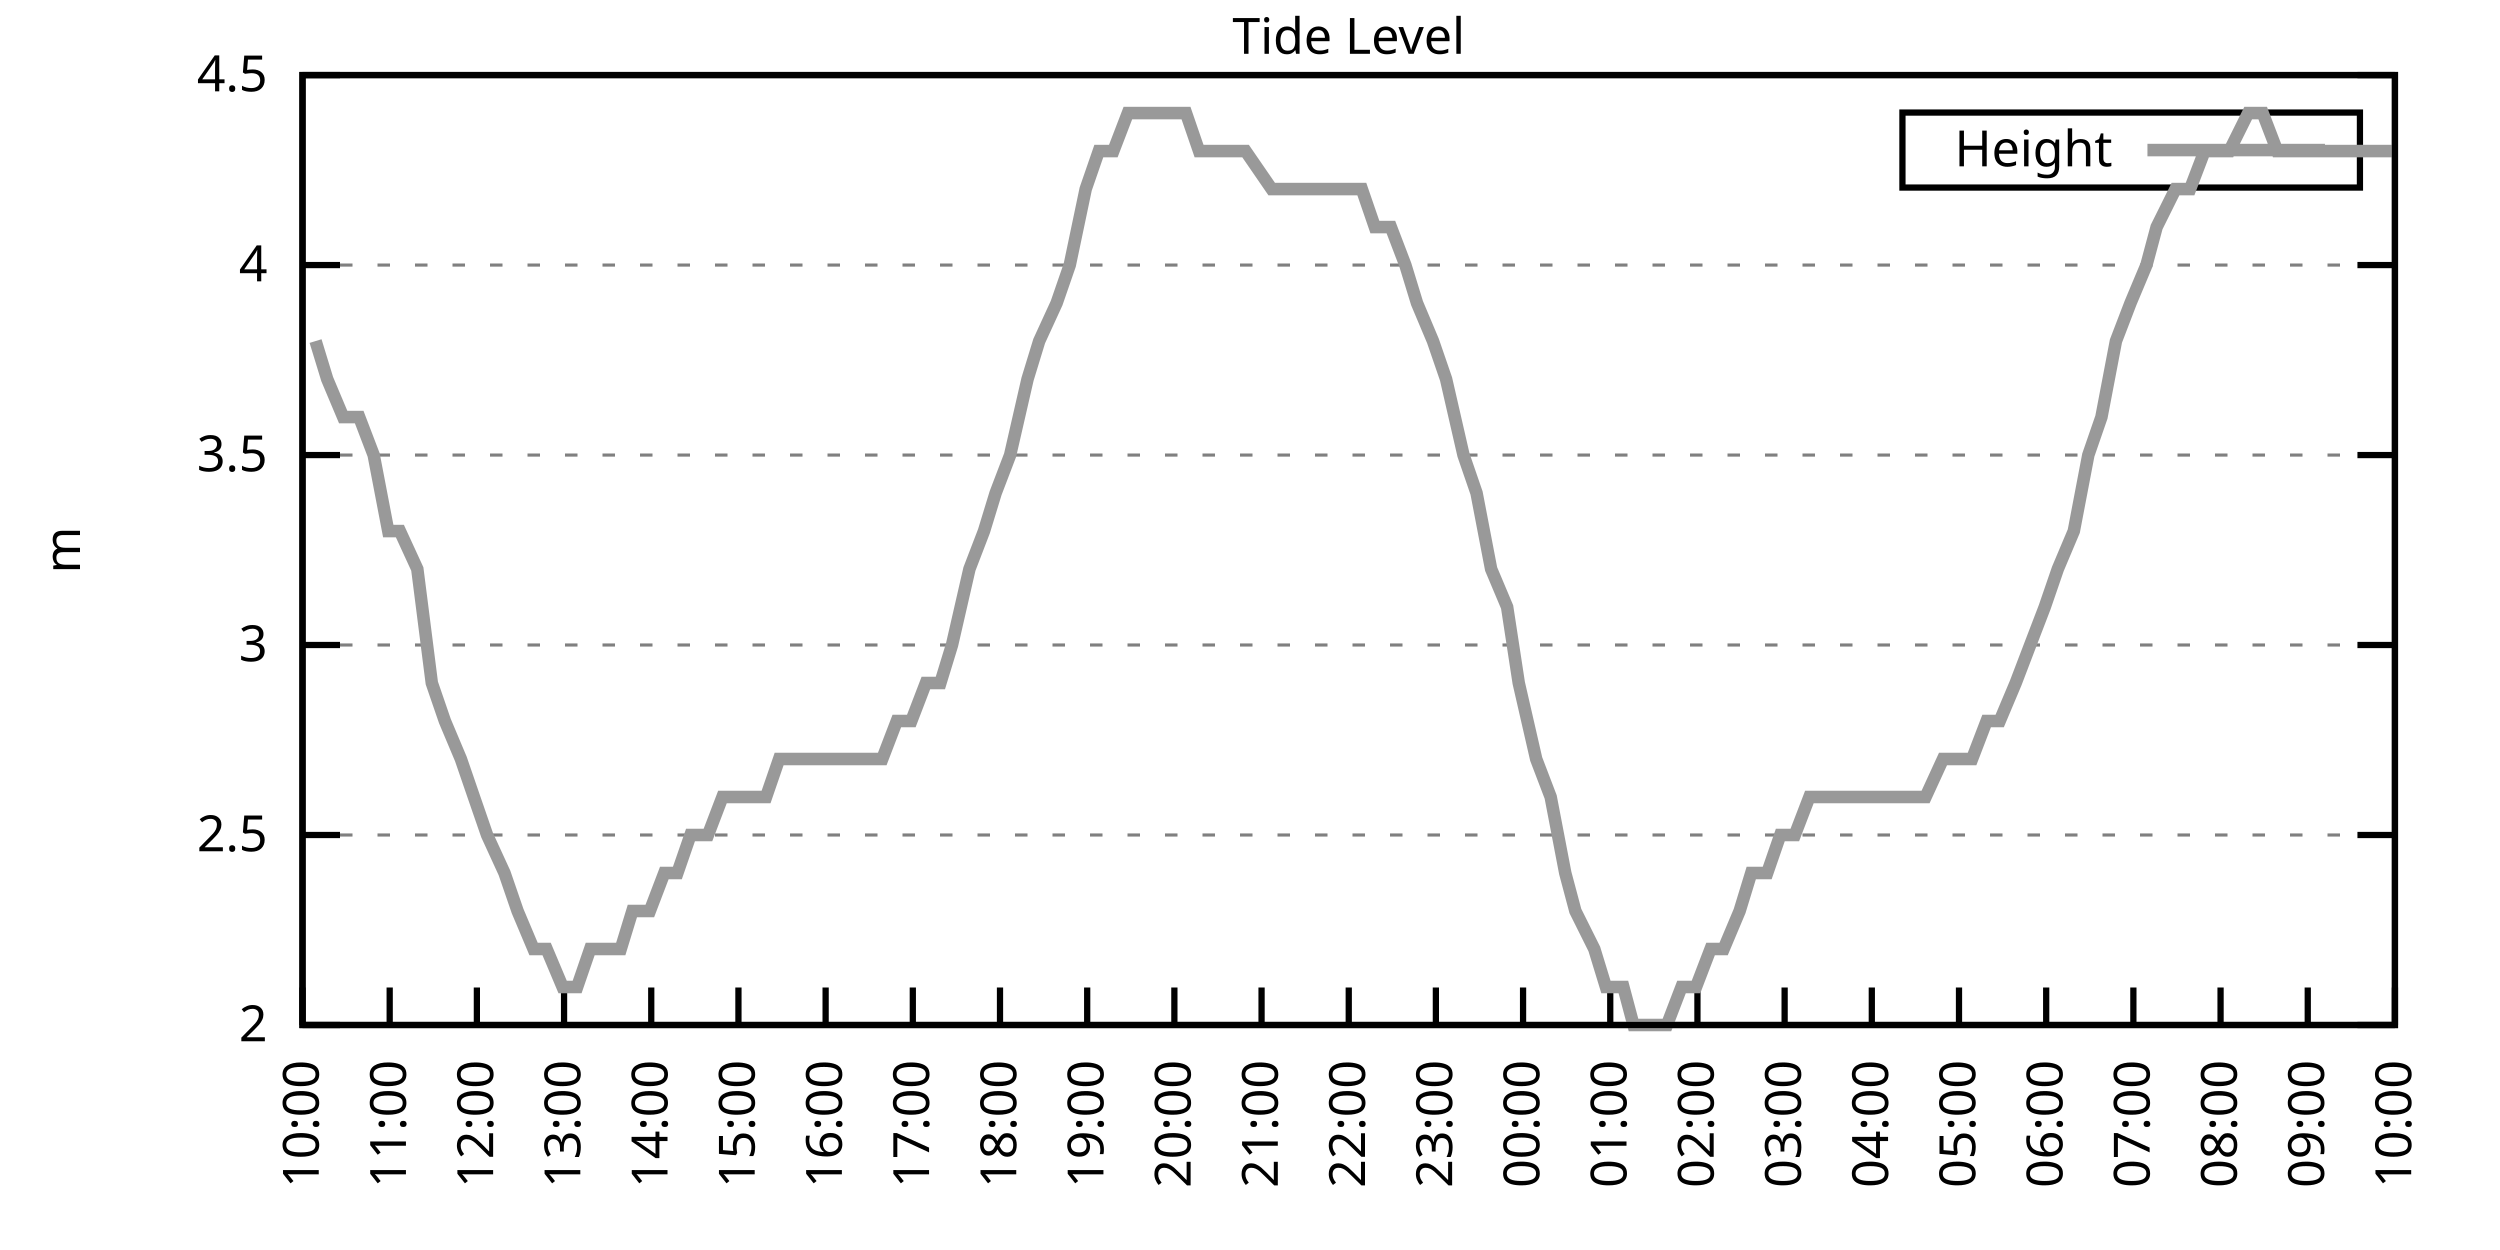
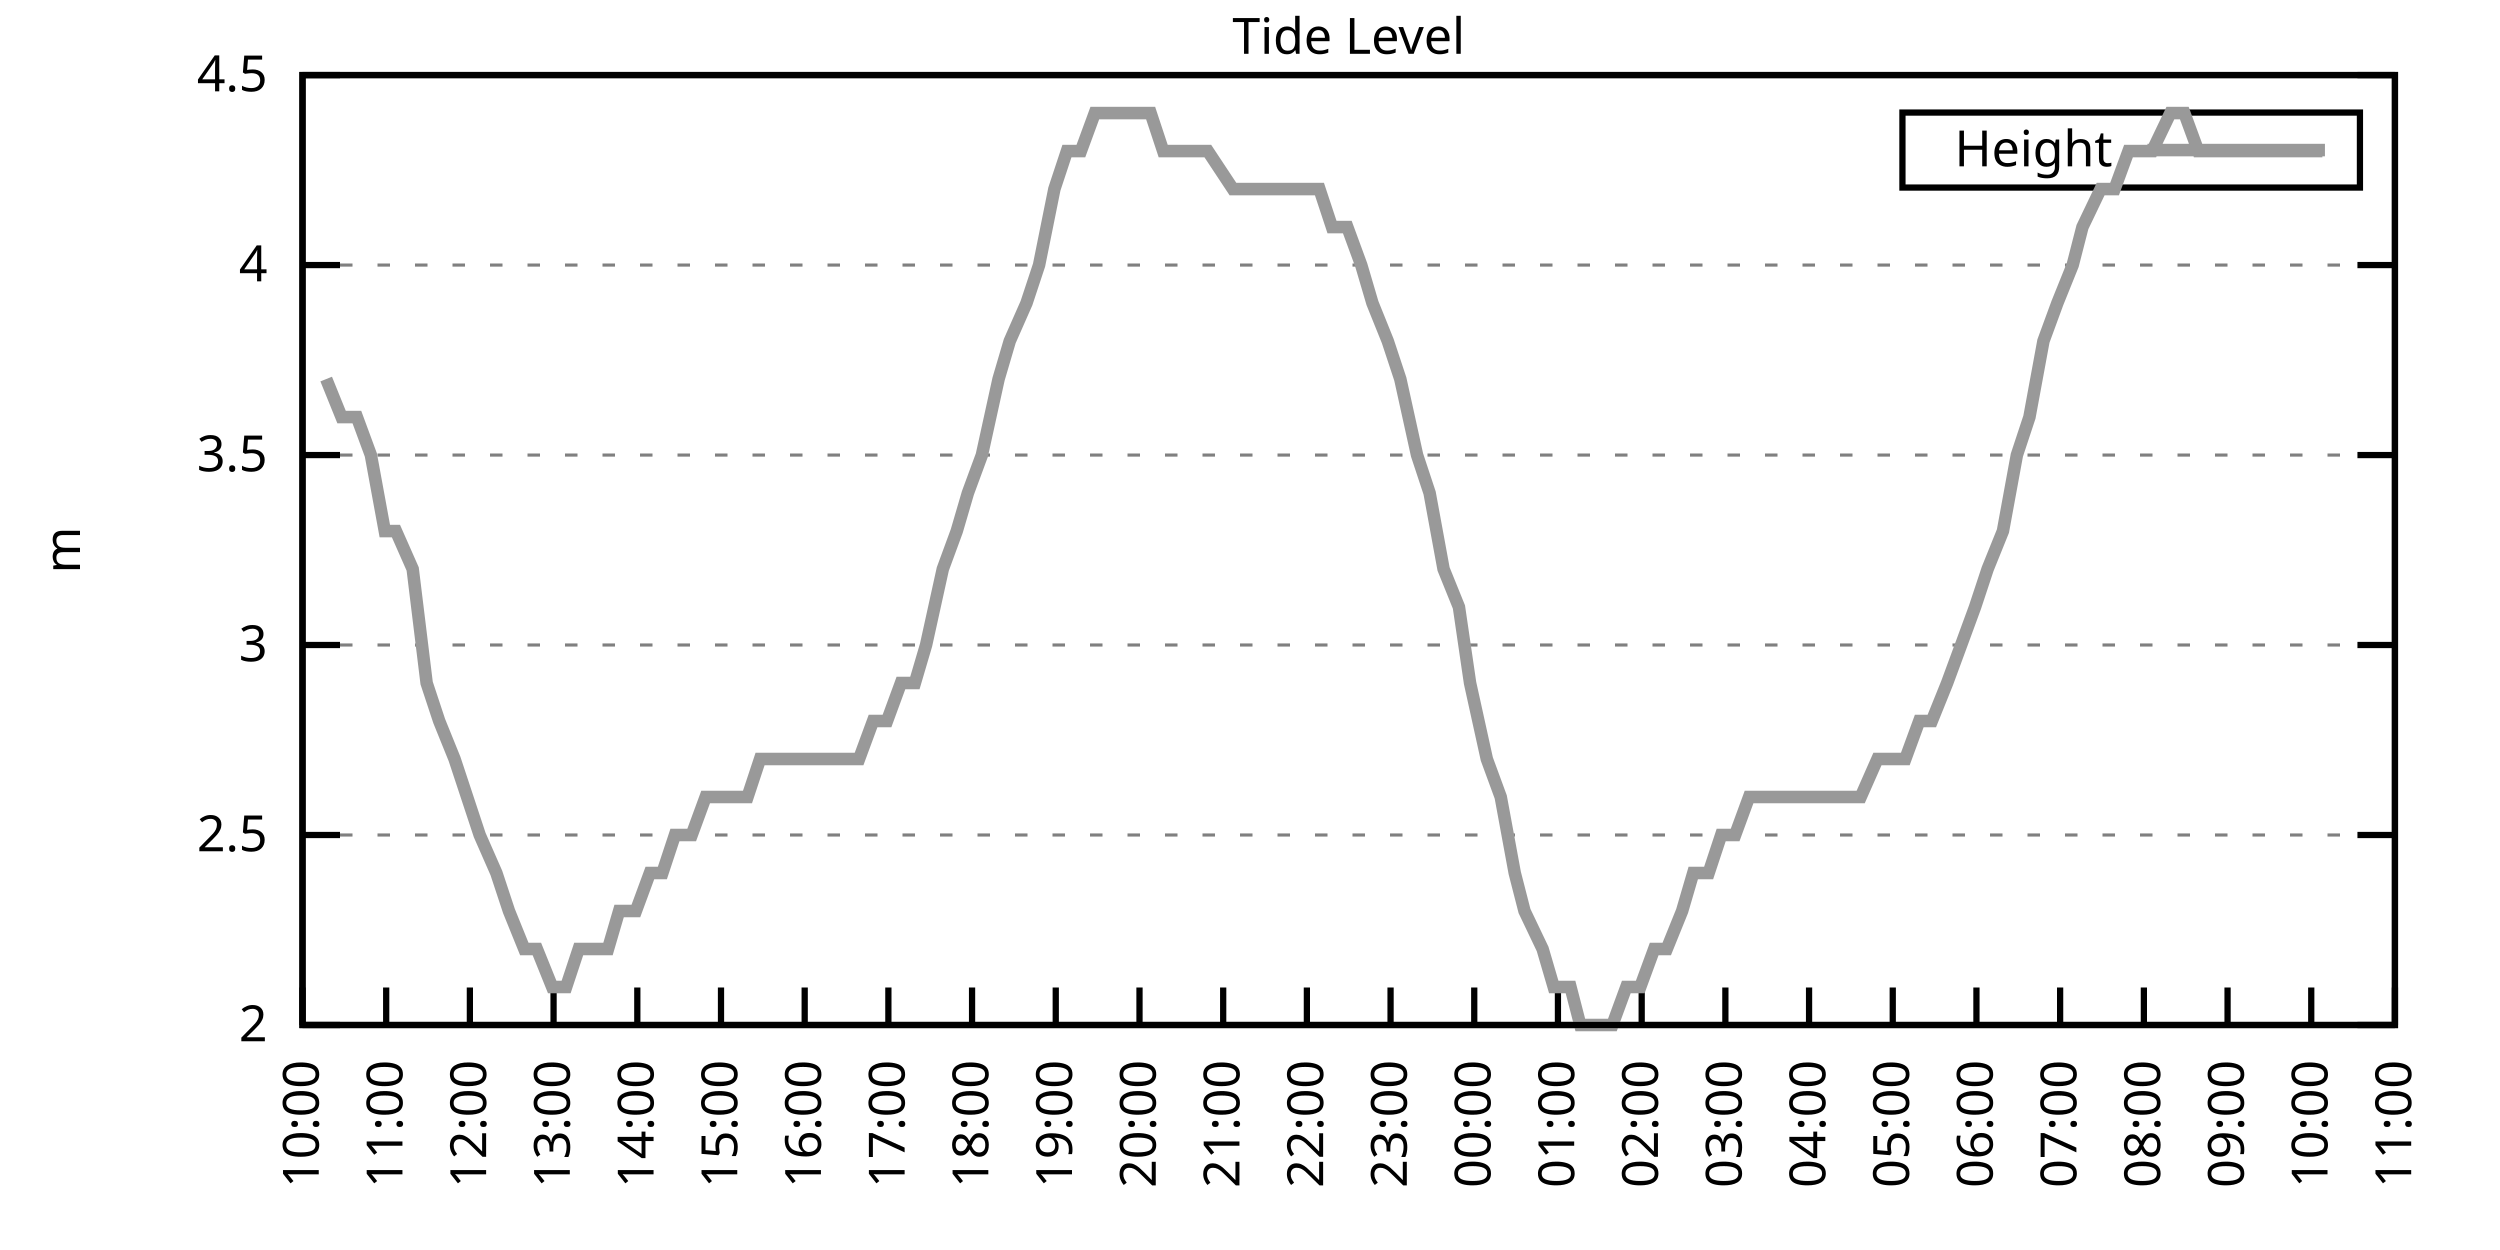
<svg xmlns="http://www.w3.org/2000/svg" xmlns:xlink="http://www.w3.org/1999/xlink" width="400" height="200" viewBox="0 0 400 200">
  <g id="gnuplot_canvas">
    <rect x="0" y="0" width="400" height="200" fill="none" />
    <defs>
      <circle id="gpDot" r="0.5" stroke-width="0.5" stroke="currentColor" />
      <path id="gpPt0" stroke-width="0.333" stroke="currentColor" d="M-1,0 h2 M0,-1 v2" />
      <path id="gpPt1" stroke-width="0.333" stroke="currentColor" d="M-1,-1 L1,1 M1,-1 L-1,1" />
      <path id="gpPt2" stroke-width="0.333" stroke="currentColor" d="M-1,0 L1,0 M0,-1 L0,1 M-1,-1 L1,1 M-1,1 L1,-1" />
      <rect id="gpPt3" stroke-width="0.333" stroke="currentColor" x="-1" y="-1" width="2" height="2" />
      <rect id="gpPt4" stroke-width="0.333" stroke="currentColor" fill="currentColor" x="-1" y="-1" width="2" height="2" />
      <circle id="gpPt5" stroke-width="0.333" stroke="currentColor" cx="0" cy="0" r="1" />
      <use xlink:href="#gpPt5" id="gpPt6" fill="currentColor" stroke="none" />
      <path id="gpPt7" stroke-width="0.333" stroke="currentColor" d="M0,-1.33 L-1.33,0.67 L1.33,0.67 z" />
      <use xlink:href="#gpPt7" id="gpPt8" fill="currentColor" stroke="none" />
      <use xlink:href="#gpPt7" id="gpPt9" stroke="currentColor" transform="rotate(180)" />
      <use xlink:href="#gpPt9" id="gpPt10" fill="currentColor" stroke="none" />
      <use xlink:href="#gpPt3" id="gpPt11" stroke="currentColor" transform="rotate(45)" />
      <use xlink:href="#gpPt11" id="gpPt12" fill="currentColor" stroke="none" />
      <path id="gpPt13" stroke-width="0.333" stroke="currentColor" d="M0,1.330 L1.265,0.411 L0.782,-1.067 L-0.782,-1.076 L-1.265,0.411 z" />
      <use xlink:href="#gpPt13" id="gpPt14" fill="currentColor" stroke="none" />
      <filter id="textbox" filterUnits="objectBoundingBox" x="0" y="0" height="1" width="1">
        <feFlood flood-color="white" flood-opacity="1" result="bgnd" />
        <feComposite in="SourceGraphic" in2="bgnd" operator="atop" />
      </filter>
      <filter id="greybox" filterUnits="objectBoundingBox" x="0" y="0" height="1" width="1">
        <feFlood flood-color="lightgrey" flood-opacity="1" result="grey" />
        <feComposite in="SourceGraphic" in2="grey" operator="atop" />
      </filter>
    </defs>
    <g fill="none" color="white" stroke="currentColor" stroke-width="1.00" stroke-linecap="butt" stroke-linejoin="miter">
</g>
    <g fill="none" color="black" stroke="currentColor" stroke-width="1.00" stroke-linecap="butt" stroke-linejoin="miter">
      <g stroke="none" shape-rendering="crispEdges">
        <polygon fill="rgb(255, 255, 255)" points="48.40,164.00 383.18,164.00 383.18,12.02 48.40,12.02 " />
      </g>
    </g>
    <g fill="none" color="black" stroke="currentColor" stroke-width="1.00" stroke-linecap="butt" stroke-linejoin="miter">
</g>
    <g fill="none" color="black" stroke="black" stroke-width="0.50" stroke-linecap="butt" stroke-linejoin="miter">
</g>
    <g fill="none" color="gray" stroke="currentColor" stroke-width="0.50" stroke-linecap="butt" stroke-linejoin="miter">
      <path stroke="gray" stroke-dasharray="2,4" class="gridline" d="M48.40,164.00 L383.19,164.00  " />
    </g>
    <g fill="none" color="gray" stroke="gray" stroke-width="1.00" stroke-linecap="butt" stroke-linejoin="miter">
</g>
    <g fill="none" color="black" stroke="currentColor" stroke-width="1.00" stroke-linecap="butt" stroke-linejoin="miter">
      <path stroke="black" d="M48.40,164.00 L54.40,164.00 M383.19,164.00 L377.19,164.00  " />
      <g transform="translate(42.80,166.60)" stroke="none" fill="black" font-family="Sans" font-size="8.00" text-anchor="end">
        <text>
          <tspan font-family="Sans"> 2</tspan>
        </text>
      </g>
    </g>
    <g fill="none" color="black" stroke="currentColor" stroke-width="1.00" stroke-linecap="butt" stroke-linejoin="miter">
</g>
    <g fill="none" color="black" stroke="black" stroke-width="0.50" stroke-linecap="butt" stroke-linejoin="miter">
</g>
    <g fill="none" color="gray" stroke="currentColor" stroke-width="0.50" stroke-linecap="butt" stroke-linejoin="miter">
      <path stroke="gray" stroke-dasharray="2,4" class="gridline" d="M48.40,133.60 L383.19,133.60  " />
    </g>
    <g fill="none" color="gray" stroke="gray" stroke-width="1.00" stroke-linecap="butt" stroke-linejoin="miter">
</g>
    <g fill="none" color="black" stroke="currentColor" stroke-width="1.00" stroke-linecap="butt" stroke-linejoin="miter">
      <path stroke="black" d="M48.40,133.60 L54.40,133.60 M383.19,133.60 L377.19,133.60  " />
      <g transform="translate(42.80,136.20)" stroke="none" fill="black" font-family="Sans" font-size="8.00" text-anchor="end">
        <text>
          <tspan font-family="Sans"> 2.5</tspan>
        </text>
      </g>
    </g>
    <g fill="none" color="black" stroke="currentColor" stroke-width="1.00" stroke-linecap="butt" stroke-linejoin="miter">
</g>
    <g fill="none" color="black" stroke="black" stroke-width="0.50" stroke-linecap="butt" stroke-linejoin="miter">
</g>
    <g fill="none" color="gray" stroke="currentColor" stroke-width="0.50" stroke-linecap="butt" stroke-linejoin="miter">
      <path stroke="gray" stroke-dasharray="2,4" class="gridline" d="M48.40,103.20 L383.19,103.20  " />
    </g>
    <g fill="none" color="gray" stroke="gray" stroke-width="1.00" stroke-linecap="butt" stroke-linejoin="miter">
</g>
    <g fill="none" color="black" stroke="currentColor" stroke-width="1.00" stroke-linecap="butt" stroke-linejoin="miter">
      <path stroke="black" d="M48.40,103.20 L54.40,103.20 M383.19,103.20 L377.19,103.20  " />
      <g transform="translate(42.80,105.80)" stroke="none" fill="black" font-family="Sans" font-size="8.00" text-anchor="end">
        <text>
          <tspan font-family="Sans"> 3</tspan>
        </text>
      </g>
    </g>
    <g fill="none" color="black" stroke="currentColor" stroke-width="1.00" stroke-linecap="butt" stroke-linejoin="miter">
</g>
    <g fill="none" color="black" stroke="black" stroke-width="0.50" stroke-linecap="butt" stroke-linejoin="miter">
</g>
    <g fill="none" color="gray" stroke="currentColor" stroke-width="0.50" stroke-linecap="butt" stroke-linejoin="miter">
      <path stroke="gray" stroke-dasharray="2,4" class="gridline" d="M48.40,72.81 L383.19,72.81  " />
    </g>
    <g fill="none" color="gray" stroke="gray" stroke-width="1.00" stroke-linecap="butt" stroke-linejoin="miter">
</g>
    <g fill="none" color="black" stroke="currentColor" stroke-width="1.00" stroke-linecap="butt" stroke-linejoin="miter">
      <path stroke="black" d="M48.40,72.81 L54.40,72.81 M383.19,72.81 L377.19,72.81  " />
      <g transform="translate(42.80,75.41)" stroke="none" fill="black" font-family="Sans" font-size="8.00" text-anchor="end">
        <text>
          <tspan font-family="Sans"> 3.5</tspan>
        </text>
      </g>
    </g>
    <g fill="none" color="black" stroke="currentColor" stroke-width="1.00" stroke-linecap="butt" stroke-linejoin="miter">
</g>
    <g fill="none" color="black" stroke="black" stroke-width="0.50" stroke-linecap="butt" stroke-linejoin="miter">
</g>
    <g fill="none" color="gray" stroke="currentColor" stroke-width="0.50" stroke-linecap="butt" stroke-linejoin="miter">
      <path stroke="gray" stroke-dasharray="2,4" class="gridline" d="M48.40,42.41 L383.19,42.41  " />
    </g>
    <g fill="none" color="gray" stroke="gray" stroke-width="1.00" stroke-linecap="butt" stroke-linejoin="miter">
</g>
    <g fill="none" color="black" stroke="currentColor" stroke-width="1.00" stroke-linecap="butt" stroke-linejoin="miter">
      <path stroke="black" d="M48.40,42.41 L54.40,42.41 M383.19,42.41 L377.19,42.41  " />
      <g transform="translate(42.80,45.01)" stroke="none" fill="black" font-family="Sans" font-size="8.00" text-anchor="end">
        <text>
          <tspan font-family="Sans"> 4</tspan>
        </text>
      </g>
    </g>
    <g fill="none" color="black" stroke="currentColor" stroke-width="1.00" stroke-linecap="butt" stroke-linejoin="miter">
</g>
    <g fill="none" color="black" stroke="black" stroke-width="0.50" stroke-linecap="butt" stroke-linejoin="miter">
</g>
    <g fill="none" color="gray" stroke="currentColor" stroke-width="0.50" stroke-linecap="butt" stroke-linejoin="miter">
      <path stroke="gray" stroke-dasharray="2,4" class="gridline" d="M48.40,12.01 L383.19,12.01  " />
    </g>
    <g fill="none" color="gray" stroke="gray" stroke-width="1.00" stroke-linecap="butt" stroke-linejoin="miter">
</g>
    <g fill="none" color="black" stroke="currentColor" stroke-width="1.00" stroke-linecap="butt" stroke-linejoin="miter">
      <path stroke="black" d="M48.40,12.01 L54.40,12.01 M383.19,12.01 L377.19,12.01  " />
      <g transform="translate(42.80,14.61)" stroke="none" fill="black" font-family="Sans" font-size="8.00" text-anchor="end">
        <text>
          <tspan font-family="Sans"> 4.5</tspan>
        </text>
      </g>
    </g>
    <g fill="none" color="black" stroke="currentColor" stroke-width="1.00" stroke-linecap="butt" stroke-linejoin="miter">
      <path stroke="black" d="M48.40,164.00 L48.40,158.00  " />
      <g transform="translate(51.00,169.60) rotate(270.00)" stroke="none" fill="black" font-family="Sans" font-size="8.00" text-anchor="end">
        <text>
          <tspan font-family="Sans">10:00</tspan>
        </text>
      </g>
    </g>
    <g fill="none" color="black" stroke="currentColor" stroke-width="1.00" stroke-linecap="butt" stroke-linejoin="miter">
-       <path stroke="black" d="M62.35,164.00 L62.35,158.00  " />
-       <g transform="translate(64.95,169.60) rotate(270.00)" stroke="none" fill="black" font-family="Sans" font-size="8.00" text-anchor="end">
+       <path stroke="black" d="M61.79,164.00 L61.79,158.00  " />
+       <g transform="translate(64.39,169.60) rotate(270.00)" stroke="none" fill="black" font-family="Sans" font-size="8.00" text-anchor="end">
        <text>
          <tspan font-family="Sans">11:00</tspan>
        </text>
      </g>
    </g>
    <g fill="none" color="black" stroke="currentColor" stroke-width="1.00" stroke-linecap="butt" stroke-linejoin="miter">
-       <path stroke="black" d="M76.30,164.00 L76.30,158.00  " />
-       <g transform="translate(78.90,169.60) rotate(270.00)" stroke="none" fill="black" font-family="Sans" font-size="8.00" text-anchor="end">
+       <path stroke="black" d="M75.18,164.00 L75.18,158.00  " />
+       <g transform="translate(77.78,169.60) rotate(270.00)" stroke="none" fill="black" font-family="Sans" font-size="8.00" text-anchor="end">
        <text>
          <tspan font-family="Sans">12:00</tspan>
        </text>
      </g>
    </g>
    <g fill="none" color="black" stroke="currentColor" stroke-width="1.00" stroke-linecap="butt" stroke-linejoin="miter">
-       <path stroke="black" d="M90.25,164.00 L90.25,158.00  " />
-       <g transform="translate(92.85,169.60) rotate(270.00)" stroke="none" fill="black" font-family="Sans" font-size="8.00" text-anchor="end">
+       <path stroke="black" d="M88.57,164.00 L88.57,158.00  " />
+       <g transform="translate(91.17,169.60) rotate(270.00)" stroke="none" fill="black" font-family="Sans" font-size="8.00" text-anchor="end">
        <text>
          <tspan font-family="Sans">13:00</tspan>
        </text>
      </g>
    </g>
    <g fill="none" color="black" stroke="currentColor" stroke-width="1.00" stroke-linecap="butt" stroke-linejoin="miter">
-       <path stroke="black" d="M104.20,164.00 L104.20,158.00  " />
-       <g transform="translate(106.80,169.60) rotate(270.00)" stroke="none" fill="black" font-family="Sans" font-size="8.00" text-anchor="end">
+       <path stroke="black" d="M101.97,164.00 L101.97,158.00  " />
+       <g transform="translate(104.57,169.60) rotate(270.00)" stroke="none" fill="black" font-family="Sans" font-size="8.00" text-anchor="end">
        <text>
          <tspan font-family="Sans">14:00</tspan>
        </text>
      </g>
    </g>
    <g fill="none" color="black" stroke="currentColor" stroke-width="1.00" stroke-linecap="butt" stroke-linejoin="miter">
-       <path stroke="black" d="M118.15,164.00 L118.15,158.00  " />
-       <g transform="translate(120.75,169.60) rotate(270.00)" stroke="none" fill="black" font-family="Sans" font-size="8.00" text-anchor="end">
+       <path stroke="black" d="M115.36,164.00 L115.36,158.00  " />
+       <g transform="translate(117.96,169.60) rotate(270.00)" stroke="none" fill="black" font-family="Sans" font-size="8.00" text-anchor="end">
        <text>
          <tspan font-family="Sans">15:00</tspan>
        </text>
      </g>
    </g>
    <g fill="none" color="black" stroke="currentColor" stroke-width="1.00" stroke-linecap="butt" stroke-linejoin="miter">
-       <path stroke="black" d="M132.10,164.00 L132.10,158.00  " />
-       <g transform="translate(134.70,169.60) rotate(270.00)" stroke="none" fill="black" font-family="Sans" font-size="8.00" text-anchor="end">
+       <path stroke="black" d="M128.75,164.00 L128.75,158.00  " />
+       <g transform="translate(131.35,169.60) rotate(270.00)" stroke="none" fill="black" font-family="Sans" font-size="8.00" text-anchor="end">
        <text>
          <tspan font-family="Sans">16:00</tspan>
        </text>
      </g>
    </g>
    <g fill="none" color="black" stroke="currentColor" stroke-width="1.00" stroke-linecap="butt" stroke-linejoin="miter">
-       <path stroke="black" d="M146.05,164.00 L146.05,158.00  " />
-       <g transform="translate(148.65,169.60) rotate(270.00)" stroke="none" fill="black" font-family="Sans" font-size="8.00" text-anchor="end">
+       <path stroke="black" d="M142.14,164.00 L142.14,158.00  " />
+       <g transform="translate(144.74,169.60) rotate(270.00)" stroke="none" fill="black" font-family="Sans" font-size="8.00" text-anchor="end">
        <text>
          <tspan font-family="Sans">17:00</tspan>
        </text>
      </g>
    </g>
    <g fill="none" color="black" stroke="currentColor" stroke-width="1.00" stroke-linecap="butt" stroke-linejoin="miter">
-       <path stroke="black" d="M160.00,164.00 L160.00,158.00  " />
-       <g transform="translate(162.60,169.60) rotate(270.00)" stroke="none" fill="black" font-family="Sans" font-size="8.00" text-anchor="end">
+       <path stroke="black" d="M155.53,164.00 L155.53,158.00  " />
+       <g transform="translate(158.13,169.60) rotate(270.00)" stroke="none" fill="black" font-family="Sans" font-size="8.00" text-anchor="end">
        <text>
          <tspan font-family="Sans">18:00</tspan>
        </text>
      </g>
    </g>
    <g fill="none" color="black" stroke="currentColor" stroke-width="1.00" stroke-linecap="butt" stroke-linejoin="miter">
-       <path stroke="black" d="M173.95,164.00 L173.95,158.00  " />
-       <g transform="translate(176.55,169.60) rotate(270.00)" stroke="none" fill="black" font-family="Sans" font-size="8.00" text-anchor="end">
+       <path stroke="black" d="M168.92,164.00 L168.92,158.00  " />
+       <g transform="translate(171.52,169.60) rotate(270.00)" stroke="none" fill="black" font-family="Sans" font-size="8.00" text-anchor="end">
        <text>
          <tspan font-family="Sans">19:00</tspan>
        </text>
      </g>
    </g>
    <g fill="none" color="black" stroke="currentColor" stroke-width="1.00" stroke-linecap="butt" stroke-linejoin="miter">
-       <path stroke="black" d="M187.90,164.00 L187.90,158.00  " />
-       <g transform="translate(190.50,169.60) rotate(270.00)" stroke="none" fill="black" font-family="Sans" font-size="8.00" text-anchor="end">
+       <path stroke="black" d="M182.32,164.00 L182.32,158.00  " />
+       <g transform="translate(184.92,169.60) rotate(270.00)" stroke="none" fill="black" font-family="Sans" font-size="8.00" text-anchor="end">
        <text>
          <tspan font-family="Sans">20:00</tspan>
        </text>
      </g>
    </g>
    <g fill="none" color="black" stroke="currentColor" stroke-width="1.00" stroke-linecap="butt" stroke-linejoin="miter">
-       <path stroke="black" d="M201.85,164.00 L201.85,158.00  " />
-       <g transform="translate(204.45,169.60) rotate(270.00)" stroke="none" fill="black" font-family="Sans" font-size="8.00" text-anchor="end">
+       <path stroke="black" d="M195.71,164.00 L195.71,158.00  " />
+       <g transform="translate(198.31,169.60) rotate(270.00)" stroke="none" fill="black" font-family="Sans" font-size="8.00" text-anchor="end">
        <text>
          <tspan font-family="Sans">21:00</tspan>
        </text>
      </g>
    </g>
    <g fill="none" color="black" stroke="currentColor" stroke-width="1.00" stroke-linecap="butt" stroke-linejoin="miter">
-       <path stroke="black" d="M215.80,164.00 L215.80,158.00  " />
-       <g transform="translate(218.40,169.60) rotate(270.00)" stroke="none" fill="black" font-family="Sans" font-size="8.00" text-anchor="end">
+       <path stroke="black" d="M209.10,164.00 L209.10,158.00  " />
+       <g transform="translate(211.70,169.60) rotate(270.00)" stroke="none" fill="black" font-family="Sans" font-size="8.00" text-anchor="end">
        <text>
          <tspan font-family="Sans">22:00</tspan>
        </text>
      </g>
    </g>
    <g fill="none" color="black" stroke="currentColor" stroke-width="1.00" stroke-linecap="butt" stroke-linejoin="miter">
-       <path stroke="black" d="M229.74,164.00 L229.74,158.00  " />
-       <g transform="translate(232.34,169.60) rotate(270.00)" stroke="none" fill="black" font-family="Sans" font-size="8.00" text-anchor="end">
+       <path stroke="black" d="M222.49,164.00 L222.49,158.00  " />
+       <g transform="translate(225.09,169.60) rotate(270.00)" stroke="none" fill="black" font-family="Sans" font-size="8.00" text-anchor="end">
        <text>
          <tspan font-family="Sans">23:00</tspan>
        </text>
      </g>
    </g>
    <g fill="none" color="black" stroke="currentColor" stroke-width="1.00" stroke-linecap="butt" stroke-linejoin="miter">
-       <path stroke="black" d="M243.69,164.00 L243.69,158.00  " />
-       <g transform="translate(246.29,169.60) rotate(270.00)" stroke="none" fill="black" font-family="Sans" font-size="8.00" text-anchor="end">
+       <path stroke="black" d="M235.88,164.00 L235.88,158.00  " />
+       <g transform="translate(238.48,169.60) rotate(270.00)" stroke="none" fill="black" font-family="Sans" font-size="8.00" text-anchor="end">
        <text>
          <tspan font-family="Sans">00:00</tspan>
        </text>
      </g>
    </g>
    <g fill="none" color="black" stroke="currentColor" stroke-width="1.00" stroke-linecap="butt" stroke-linejoin="miter">
-       <path stroke="black" d="M257.64,164.00 L257.64,158.00  " />
-       <g transform="translate(260.24,169.60) rotate(270.00)" stroke="none" fill="black" font-family="Sans" font-size="8.00" text-anchor="end">
+       <path stroke="black" d="M249.27,164.00 L249.27,158.00  " />
+       <g transform="translate(251.87,169.60) rotate(270.00)" stroke="none" fill="black" font-family="Sans" font-size="8.00" text-anchor="end">
        <text>
          <tspan font-family="Sans">01:00</tspan>
        </text>
      </g>
    </g>
    <g fill="none" color="black" stroke="currentColor" stroke-width="1.00" stroke-linecap="butt" stroke-linejoin="miter">
-       <path stroke="black" d="M271.59,164.00 L271.59,158.00  " />
-       <g transform="translate(274.19,169.60) rotate(270.00)" stroke="none" fill="black" font-family="Sans" font-size="8.00" text-anchor="end">
+       <path stroke="black" d="M262.67,164.00 L262.67,158.00  " />
+       <g transform="translate(265.27,169.60) rotate(270.00)" stroke="none" fill="black" font-family="Sans" font-size="8.00" text-anchor="end">
        <text>
          <tspan font-family="Sans">02:00</tspan>
        </text>
      </g>
    </g>
    <g fill="none" color="black" stroke="currentColor" stroke-width="1.00" stroke-linecap="butt" stroke-linejoin="miter">
-       <path stroke="black" d="M285.54,164.00 L285.54,158.00  " />
-       <g transform="translate(288.14,169.60) rotate(270.00)" stroke="none" fill="black" font-family="Sans" font-size="8.00" text-anchor="end">
+       <path stroke="black" d="M276.06,164.00 L276.06,158.00  " />
+       <g transform="translate(278.66,169.60) rotate(270.00)" stroke="none" fill="black" font-family="Sans" font-size="8.00" text-anchor="end">
        <text>
          <tspan font-family="Sans">03:00</tspan>
        </text>
      </g>
    </g>
    <g fill="none" color="black" stroke="currentColor" stroke-width="1.00" stroke-linecap="butt" stroke-linejoin="miter">
-       <path stroke="black" d="M299.49,164.00 L299.49,158.00  " />
-       <g transform="translate(302.09,169.60) rotate(270.00)" stroke="none" fill="black" font-family="Sans" font-size="8.00" text-anchor="end">
+       <path stroke="black" d="M289.45,164.00 L289.45,158.00  " />
+       <g transform="translate(292.05,169.60) rotate(270.00)" stroke="none" fill="black" font-family="Sans" font-size="8.00" text-anchor="end">
        <text>
          <tspan font-family="Sans">04:00</tspan>
        </text>
      </g>
    </g>
    <g fill="none" color="black" stroke="currentColor" stroke-width="1.00" stroke-linecap="butt" stroke-linejoin="miter">
-       <path stroke="black" d="M313.44,164.00 L313.44,158.00  " />
-       <g transform="translate(316.04,169.60) rotate(270.00)" stroke="none" fill="black" font-family="Sans" font-size="8.00" text-anchor="end">
+       <path stroke="black" d="M302.84,164.00 L302.84,158.00  " />
+       <g transform="translate(305.44,169.60) rotate(270.00)" stroke="none" fill="black" font-family="Sans" font-size="8.00" text-anchor="end">
        <text>
          <tspan font-family="Sans">05:00</tspan>
        </text>
      </g>
    </g>
    <g fill="none" color="black" stroke="currentColor" stroke-width="1.00" stroke-linecap="butt" stroke-linejoin="miter">
-       <path stroke="black" d="M327.39,164.00 L327.39,158.00  " />
-       <g transform="translate(329.99,169.60) rotate(270.00)" stroke="none" fill="black" font-family="Sans" font-size="8.00" text-anchor="end">
+       <path stroke="black" d="M316.23,164.00 L316.23,158.00  " />
+       <g transform="translate(318.83,169.60) rotate(270.00)" stroke="none" fill="black" font-family="Sans" font-size="8.00" text-anchor="end">
        <text>
          <tspan font-family="Sans">06:00</tspan>
        </text>
      </g>
    </g>
    <g fill="none" color="black" stroke="currentColor" stroke-width="1.00" stroke-linecap="butt" stroke-linejoin="miter">
-       <path stroke="black" d="M341.34,164.00 L341.34,158.00  " />
-       <g transform="translate(343.94,169.60) rotate(270.00)" stroke="none" fill="black" font-family="Sans" font-size="8.00" text-anchor="end">
+       <path stroke="black" d="M329.62,164.00 L329.62,158.00  " />
+       <g transform="translate(332.22,169.60) rotate(270.00)" stroke="none" fill="black" font-family="Sans" font-size="8.00" text-anchor="end">
        <text>
          <tspan font-family="Sans">07:00</tspan>
        </text>
      </g>
    </g>
    <g fill="none" color="black" stroke="currentColor" stroke-width="1.00" stroke-linecap="butt" stroke-linejoin="miter">
-       <path stroke="black" d="M355.29,164.00 L355.29,158.00  " />
-       <g transform="translate(357.89,169.60) rotate(270.00)" stroke="none" fill="black" font-family="Sans" font-size="8.00" text-anchor="end">
+       <path stroke="black" d="M343.02,164.00 L343.02,158.00  " />
+       <g transform="translate(345.62,169.60) rotate(270.00)" stroke="none" fill="black" font-family="Sans" font-size="8.00" text-anchor="end">
        <text>
          <tspan font-family="Sans">08:00</tspan>
        </text>
      </g>
    </g>
    <g fill="none" color="black" stroke="currentColor" stroke-width="1.00" stroke-linecap="butt" stroke-linejoin="miter">
-       <path stroke="black" d="M369.24,164.00 L369.24,158.00  " />
-       <g transform="translate(371.84,169.60) rotate(270.00)" stroke="none" fill="black" font-family="Sans" font-size="8.00" text-anchor="end">
+       <path stroke="black" d="M356.41,164.00 L356.41,158.00  " />
+       <g transform="translate(359.01,169.60) rotate(270.00)" stroke="none" fill="black" font-family="Sans" font-size="8.00" text-anchor="end">
        <text>
          <tspan font-family="Sans">09:00</tspan>
+         </text>
+       </g>
+     </g>
+     <g fill="none" color="black" stroke="currentColor" stroke-width="1.00" stroke-linecap="butt" stroke-linejoin="miter">
+       <path stroke="black" d="M369.80,164.00 L369.80,158.00  " />
+       <g transform="translate(372.40,169.60) rotate(270.00)" stroke="none" fill="black" font-family="Sans" font-size="8.00" text-anchor="end">
+         <text>
+           <tspan font-family="Sans">10:00</tspan>
        </text>
      </g>
    </g>
    <g fill="none" color="black" stroke="currentColor" stroke-width="1.00" stroke-linecap="butt" stroke-linejoin="miter">
      <path stroke="black" d="M383.19,164.00 L383.19,158.00  " />
      <g transform="translate(385.79,169.60) rotate(270.00)" stroke="none" fill="black" font-family="Sans" font-size="8.00" text-anchor="end">
        <text>
-           <tspan font-family="Sans">10:00</tspan>
+           <tspan font-family="Sans">11:00</tspan>
        </text>
      </g>
    </g>
    <g fill="none" color="black" stroke="currentColor" stroke-width="1.00" stroke-linecap="butt" stroke-linejoin="miter">
</g>
    <g fill="none" color="black" stroke="currentColor" stroke-width="1.00" stroke-linecap="butt" stroke-linejoin="miter">
      <path stroke="black" d="M48.40,12.01 L48.40,164.00 L383.19,164.00 L383.19,12.01 L48.40,12.01 Z  " />
    </g>
    <g fill="none" color="black" stroke="currentColor" stroke-width="1.00" stroke-linecap="butt" stroke-linejoin="miter">
</g>
    <g fill="none" color="black" stroke="currentColor" stroke-width="1.00" stroke-linecap="butt" stroke-linejoin="miter">
      <path stroke="black" d="M304.39,30.01 L304.39,18.01 L377.59,18.01 L377.59,30.01 L304.39,30.01 Z  " />
    </g>
    <g id="Tide_level_plot_1">
      <g fill="none" color="white" stroke="black" stroke-width="2.00" stroke-linecap="butt" stroke-linejoin="miter">
</g>
      <g fill="none" color="black" stroke="currentColor" stroke-width="2.00" stroke-linecap="butt" stroke-linejoin="miter">
        <g transform="translate(337.99,26.61)" stroke="none" fill="black" font-family="Sans" font-size="8.00" text-anchor="end">
          <text>
            <tspan font-family="Sans">Height</tspan>
          </text>
        </g>
      </g>
      <g fill="none" color="black" stroke="currentColor" stroke-width="2.00" stroke-linecap="butt" stroke-linejoin="miter">
-         <path stroke="rgb(153, 153, 153)" d="M343.59,24.01 L371.99,24.01 M50.49,54.57 L52.35,60.65 L54.91,66.73 L57.47,66.73 L59.79,72.81 L62.12,84.97   L63.98,84.97 L66.77,91.04 L69.09,109.28 L71.18,115.36 L73.74,121.44 L75.83,127.52 L77.93,133.60 L80.72,139.68   L82.81,145.76 L85.37,151.84 L87.46,151.84 L90.02,157.92 L92.34,157.92 L94.43,151.84 L96.99,151.84 L99.32,151.84   L101.18,145.76 L103.97,145.76 L106.29,139.68 L108.38,139.68 L110.48,133.60 L113.27,133.60 L115.59,127.52 L117.68,127.52   L120.24,127.52 L122.57,127.52 L124.66,121.44 L127.22,121.44 L129.08,121.44 L131.63,121.44 L133.96,121.44 L136.51,121.44   L138.37,121.44 L141.16,121.44 L143.49,115.36 L145.81,115.36 L148.14,109.28 L150.46,109.28 L152.32,103.20 L155.11,91.04   L157.44,84.97 L159.30,78.89 L161.62,72.81 L164.41,60.65 L166.27,54.57 L169.06,48.49 L171.16,42.41 L173.71,30.25   L175.81,24.17 L178.13,24.17 L180.46,18.09 L182.55,18.09 L185.34,18.09 L187.20,18.09 L189.76,18.09 L191.85,24.17   L194.64,24.17 L199.29,24.17 L203.47,30.25 L206.26,30.25 L208.36,30.25 L210.45,30.25 L213.24,30.25 L215.56,30.25   L217.89,30.25 L219.98,36.33 L222.54,36.33 L224.86,42.41 L226.72,48.49 L229.28,54.57 L231.37,60.65 L234.16,72.81   L236.25,78.89 L238.58,91.04 L241.14,97.12 L243.00,109.28 L245.79,121.44 L248.11,127.52 L250.44,139.68 L252.06,145.76   L255.09,151.84 L256.95,157.92 L259.74,157.92 L261.36,164.00 L263.92,164.00 L266.71,164.00 L269.04,157.92 L271.36,157.92   L273.69,151.84 L275.78,151.84 L278.34,145.76 L280.20,139.68 L282.75,139.68 L284.85,133.60 L287.17,133.60 L289.50,127.52   L292.29,127.52 L294.61,127.52 L296.47,127.52 L299.26,127.52 L301.35,127.52 L303.68,127.52 L306.23,127.52 L308.09,127.52   L310.88,121.44 L315.53,121.44 L317.86,115.36 L319.95,115.36 L322.51,109.28 L324.83,103.20 L327.16,97.12 L329.25,91.04   L331.81,84.97 L334.13,72.81 L336.23,66.73 L338.55,54.57 L340.88,48.49 L343.43,42.41 L345.06,36.33 L348.08,30.25   L350.41,30.25 L352.73,24.17 L355.06,24.17 L356.69,24.17 L359.71,18.09 L362.03,18.09 L364.36,24.17 L366.68,24.17   L369.01,24.17 L371.33,24.17 L373.66,24.17 L375.75,24.17 L378.31,24.17 L380.63,24.17 L382.96,24.17  " />
+         <path stroke="rgb(153, 153, 153)" d="M343.59,24.01 L371.99,24.01 M52.19,60.65 L54.65,66.73 L57.10,66.73 L59.34,72.81 L61.57,84.97 L63.35,84.97   L66.03,91.04 L68.26,109.28 L70.27,115.36 L72.73,121.44 L74.74,127.52 L76.75,133.60 L79.42,139.68 L81.43,145.76   L83.89,151.84 L85.90,151.84 L88.35,157.92 L90.58,157.92 L92.59,151.84 L95.05,151.84 L97.28,151.84 L99.06,145.76   L101.74,145.76 L103.98,139.68 L105.98,139.68 L107.99,133.60 L110.67,133.60 L112.90,127.52 L114.91,127.52 L117.37,127.52   L119.60,127.52 L121.61,121.44 L124.06,121.44 L125.85,121.44 L128.30,121.44 L130.54,121.44 L132.99,121.44 L134.78,121.44   L137.45,121.44 L139.69,115.36 L141.92,115.36 L144.15,109.28 L146.38,109.28 L148.17,103.20 L150.85,91.04 L153.08,84.97   L154.86,78.89 L157.10,72.81 L159.77,60.65 L161.56,54.57 L164.24,48.49 L166.25,42.41 L168.70,30.25 L170.71,24.17   L172.94,24.17 L175.17,18.09 L177.18,18.09 L179.86,18.09 L181.65,18.09 L184.10,18.09 L186.11,24.17 L188.79,24.17   L193.25,24.17 L197.27,30.25 L199.95,30.25 L201.96,30.25 L203.97,30.25 L206.64,30.25 L208.88,30.25 L211.11,30.25   L213.12,36.33 L215.57,36.33 L217.80,42.41 L219.59,48.49 L222.04,54.57 L224.05,60.65 L226.73,72.81 L228.74,78.89   L230.97,91.04 L233.43,97.12 L235.21,109.28 L237.89,121.44 L240.12,127.52 L242.36,139.68 L243.92,145.76 L246.82,151.84   L248.60,157.92 L251.28,157.92 L252.85,164.00 L255.30,164.00 L257.98,164.00 L260.21,157.92 L262.44,157.92 L264.67,151.84   L266.68,151.84 L269.14,145.76 L270.92,139.68 L273.38,139.68 L275.39,133.60 L277.62,133.60 L279.85,127.52 L282.53,127.52   L284.76,127.52 L286.55,127.52 L289.23,127.52 L291.23,127.52 L293.47,127.52 L295.92,127.52 L297.71,127.52 L300.39,121.44   L304.85,121.44 L307.08,115.36 L309.09,115.36 L311.54,109.28 L313.78,103.20 L316.01,97.12 L318.02,91.04 L320.47,84.97   L322.70,72.81 L324.71,66.73 L326.95,54.57 L329.18,48.49 L331.63,42.41 L333.19,36.33 L336.10,30.25 L338.33,30.25   L340.56,24.17 L342.79,24.17 L344.35,24.17 L347.26,18.09 L349.49,18.09 L351.72,24.17 L353.95,24.17 L356.18,24.17   L358.42,24.17 L360.65,24.17 L362.66,24.17 L365.11,24.17 L367.34,24.17 L369.58,24.17 L371.58,24.17  " />
      </g>
    </g>
    <g fill="none" color="black" stroke="currentColor" stroke-width="2.00" stroke-linecap="butt" stroke-linejoin="miter">
</g>
    <g fill="none" color="black" stroke="black" stroke-width="1.00" stroke-linecap="butt" stroke-linejoin="miter">
</g>
    <g fill="none" color="black" stroke="currentColor" stroke-width="1.00" stroke-linecap="butt" stroke-linejoin="miter">
      <path stroke="black" d="M48.40,12.01 L48.40,164.00 L383.19,164.00 L383.19,12.01 L48.40,12.01 Z  " />
      <g transform="translate(12.80,88.01) rotate(270.00)" stroke="none" fill="black" font-family="Sans" font-size="8.00" text-anchor="middle">
        <text>
          <tspan font-family="Sans">m</tspan>
        </text>
      </g>
    </g>
    <g fill="none" color="black" stroke="currentColor" stroke-width="1.00" stroke-linecap="butt" stroke-linejoin="miter">
</g>
    <g fill="none" color="black" stroke="currentColor" stroke-width="1.00" stroke-linecap="butt" stroke-linejoin="miter">
      <g transform="translate(215.79,8.61)" stroke="none" fill="black" font-family="Sans" font-size="8.00" text-anchor="middle">
        <text>
          <tspan font-family="Sans">Tide Level</tspan>
        </text>
      </g>
    </g>
    <g fill="none" color="black" stroke="currentColor" stroke-width="1.00" stroke-linecap="butt" stroke-linejoin="miter">
</g>
  </g>
</svg>
